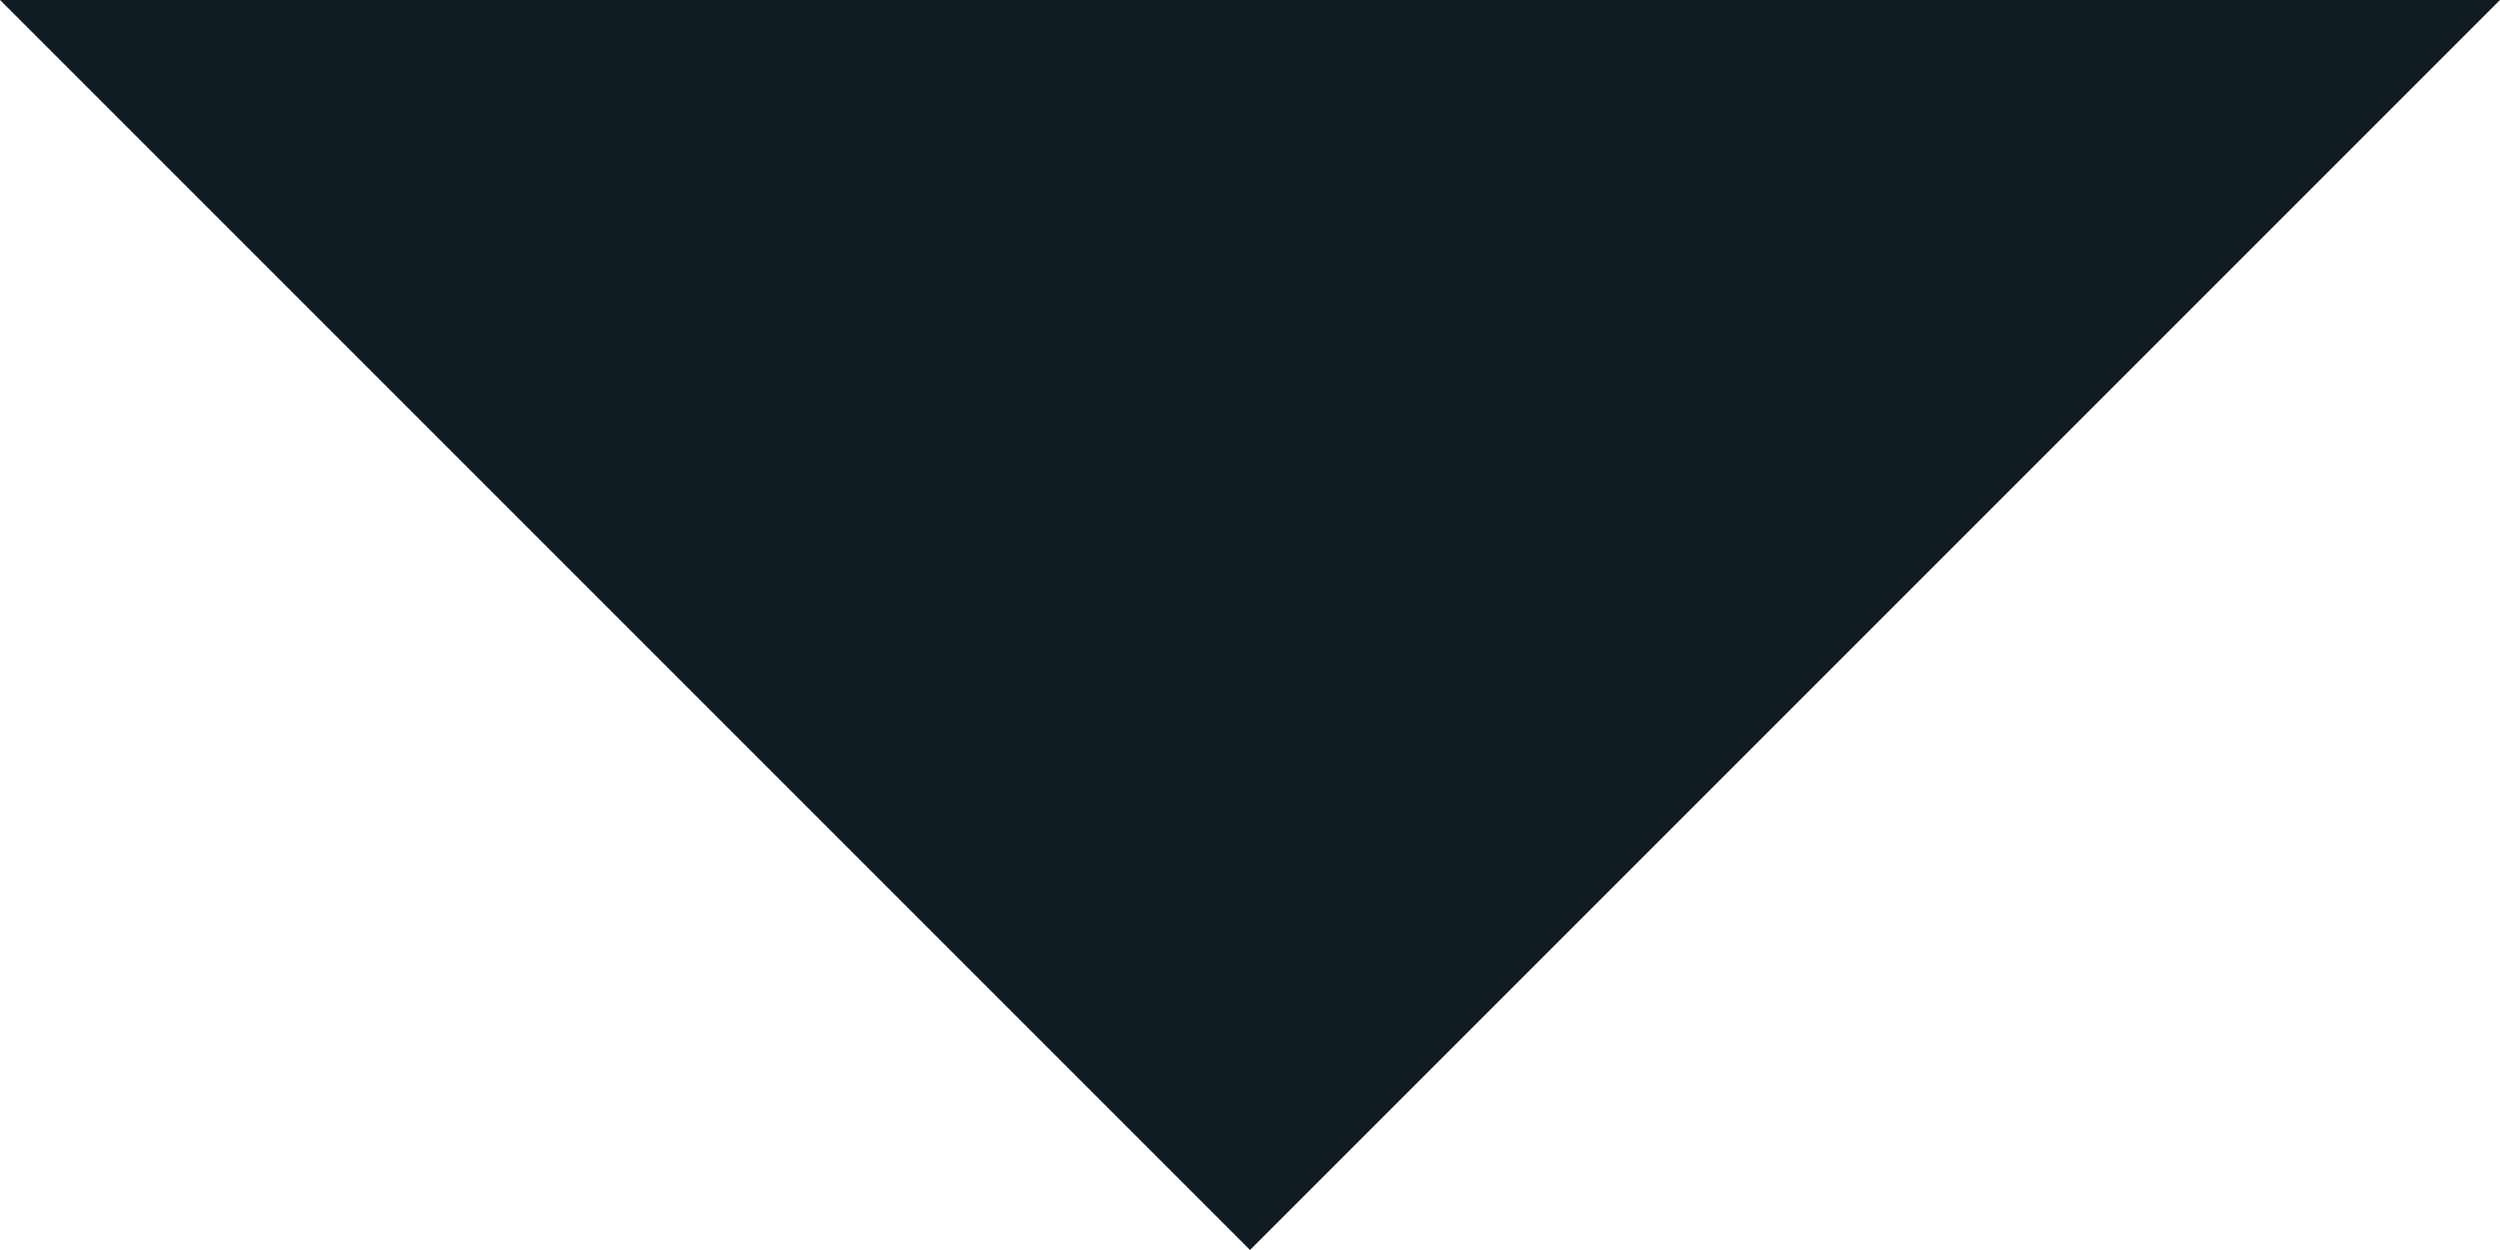
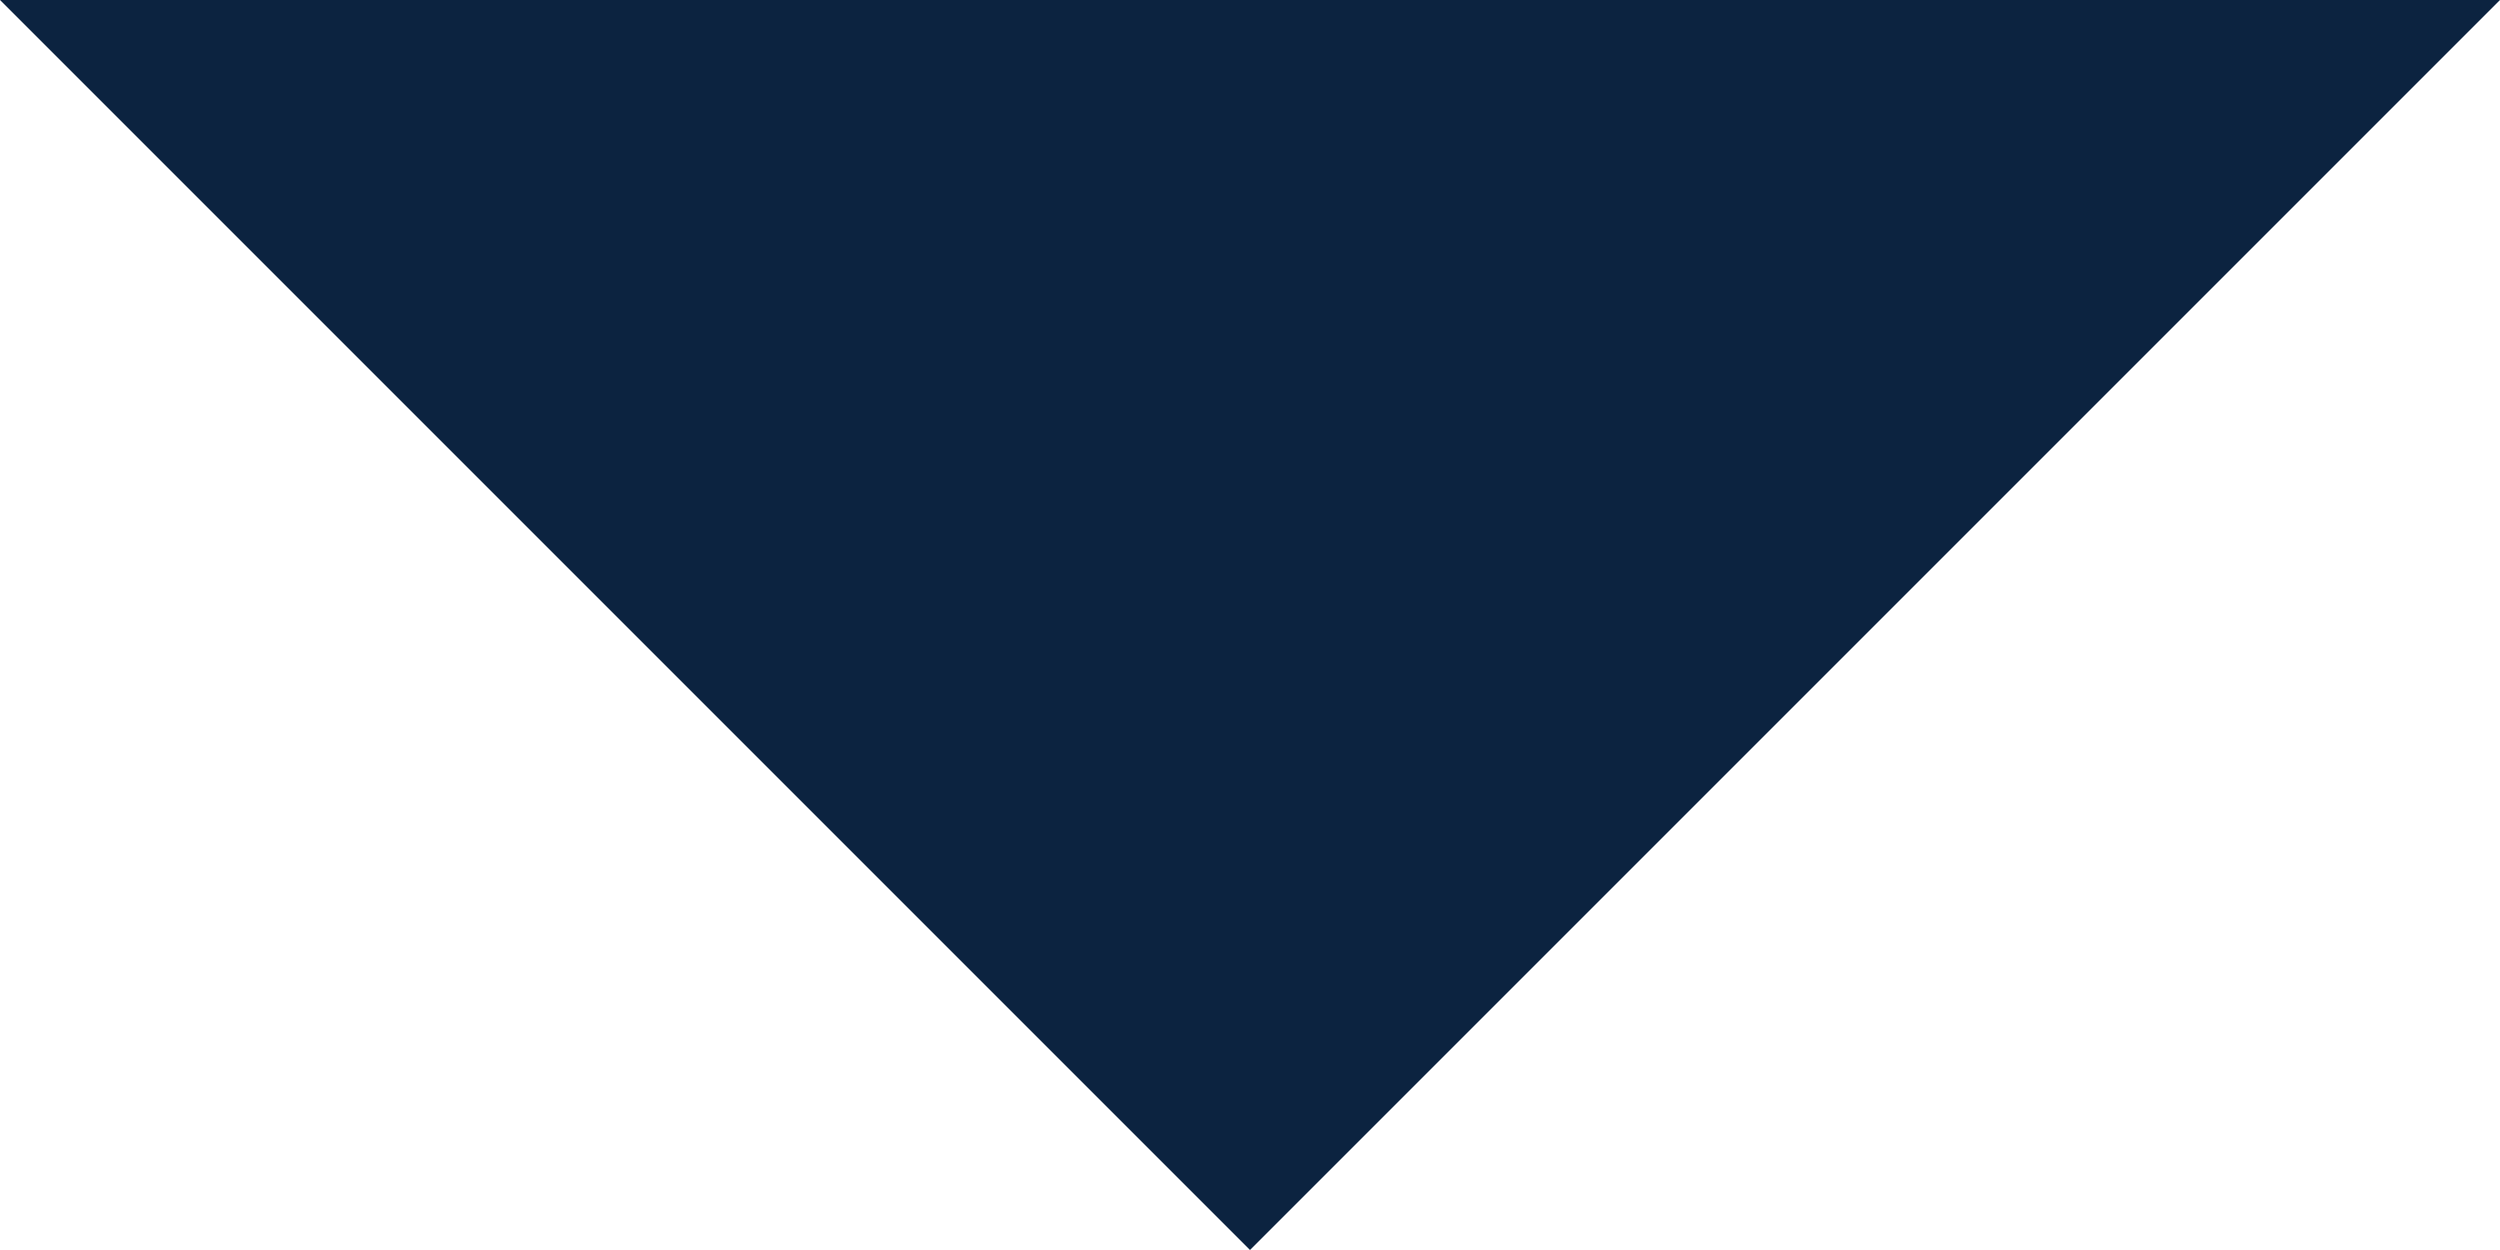
<svg xmlns="http://www.w3.org/2000/svg" fill="none" height="4" viewBox="0 0 8 4" width="8">
-   <path d="m4 4-4-4h8z" fill="#101b22" />
+   <path d="m4 4-4-4h8z" fill="#0C2340" />
</svg>
